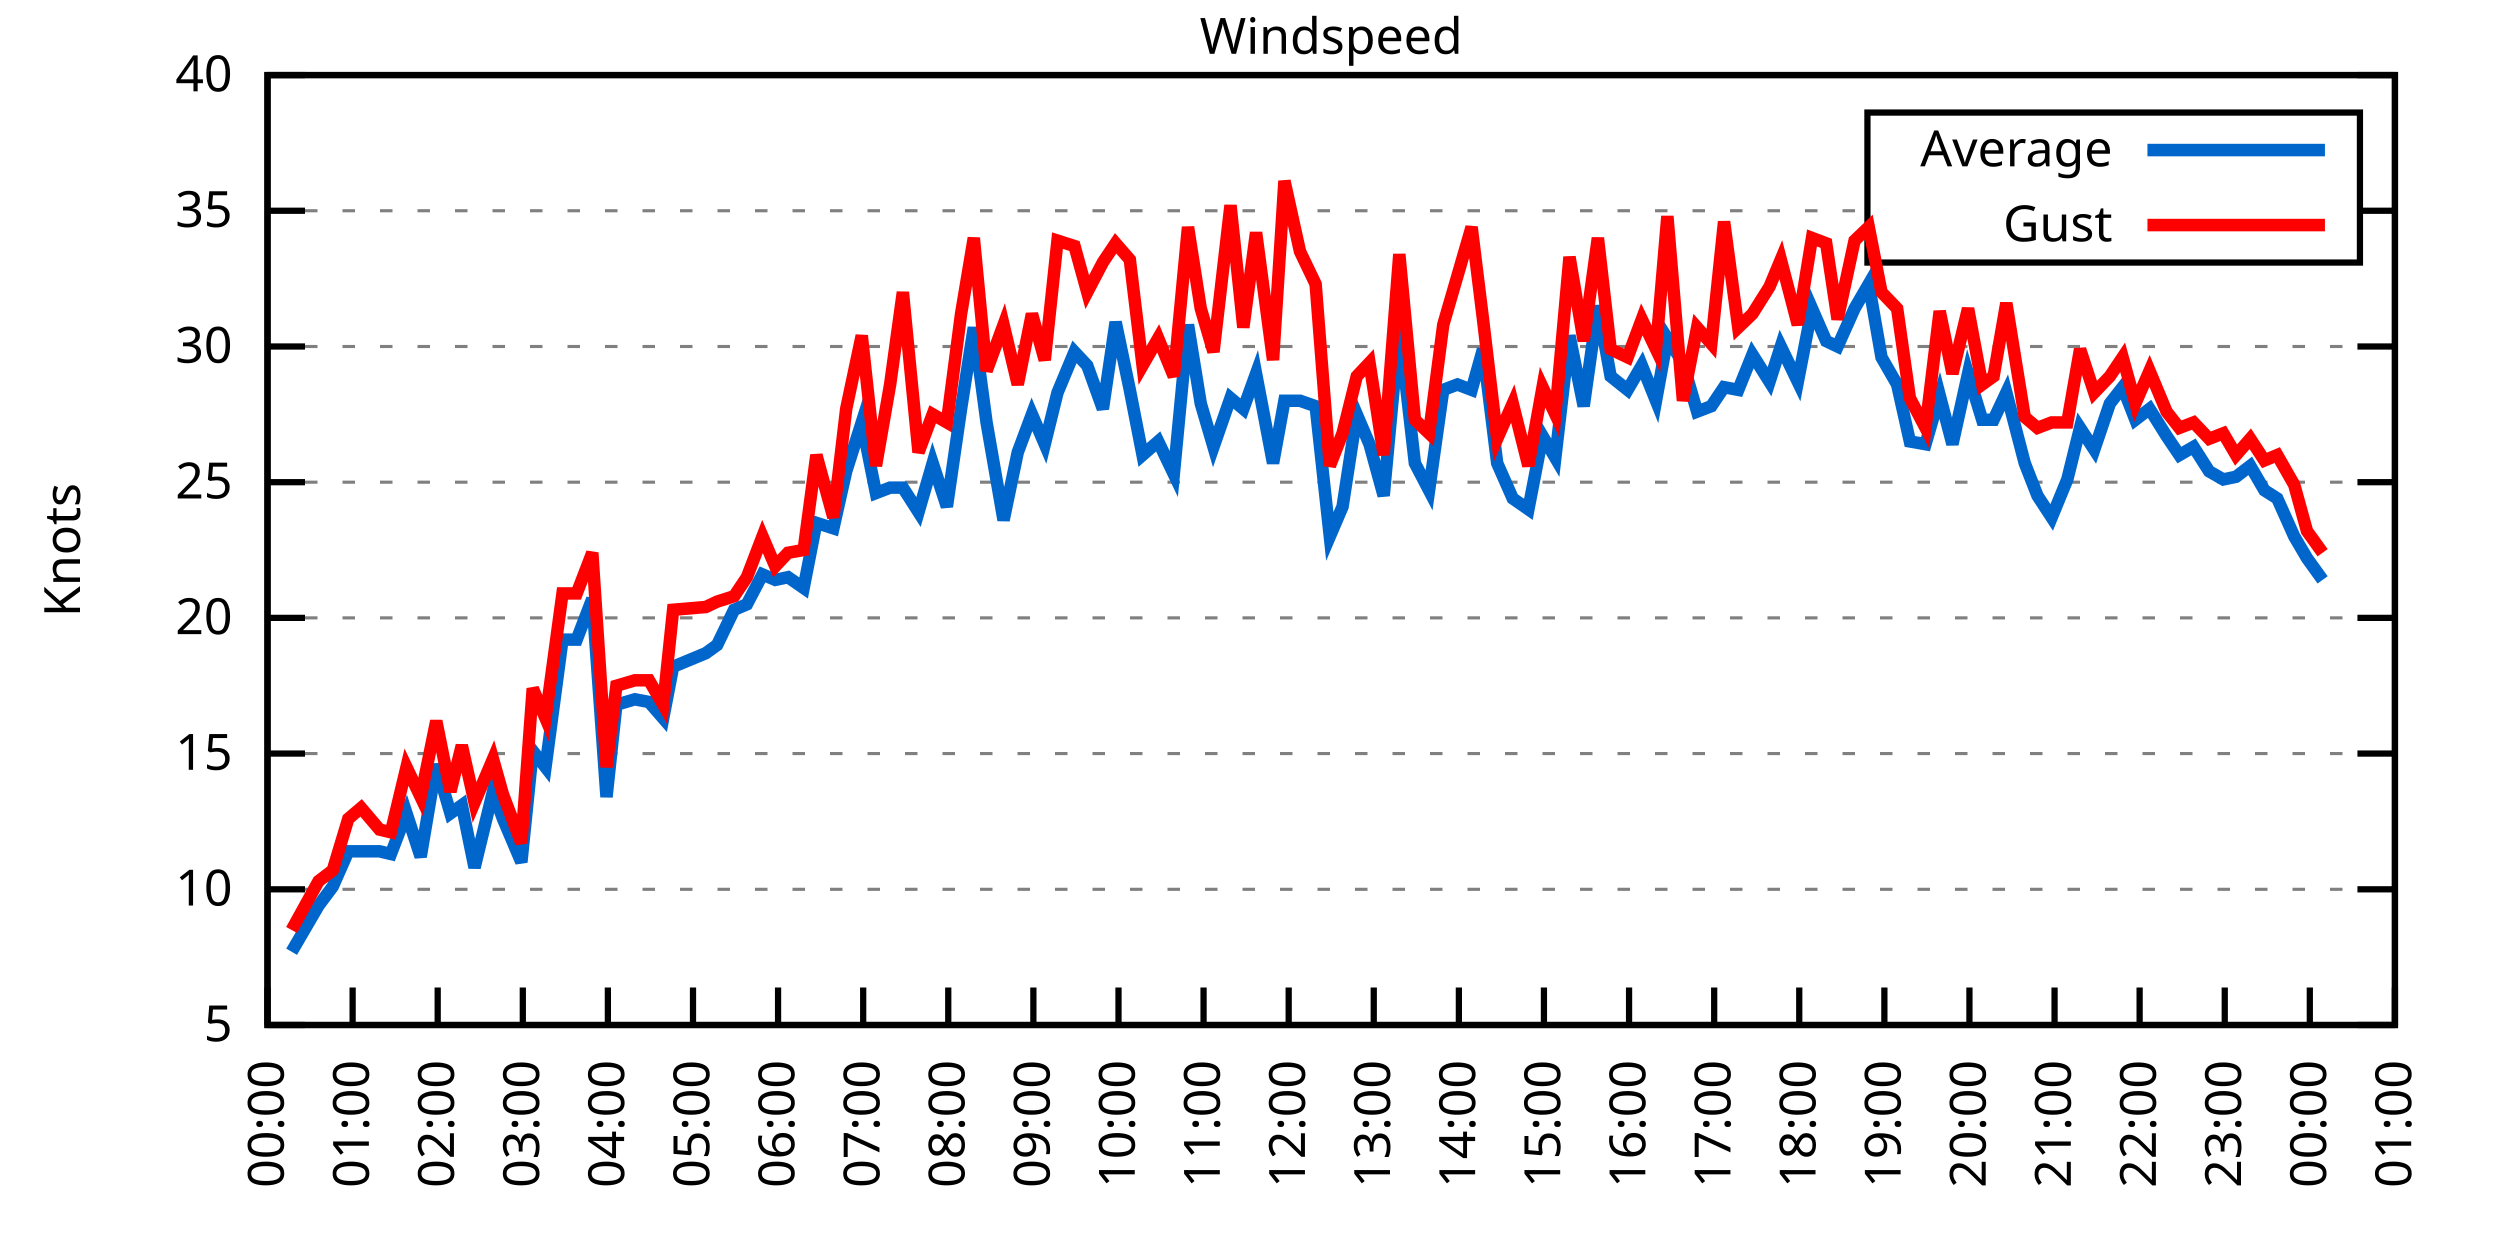
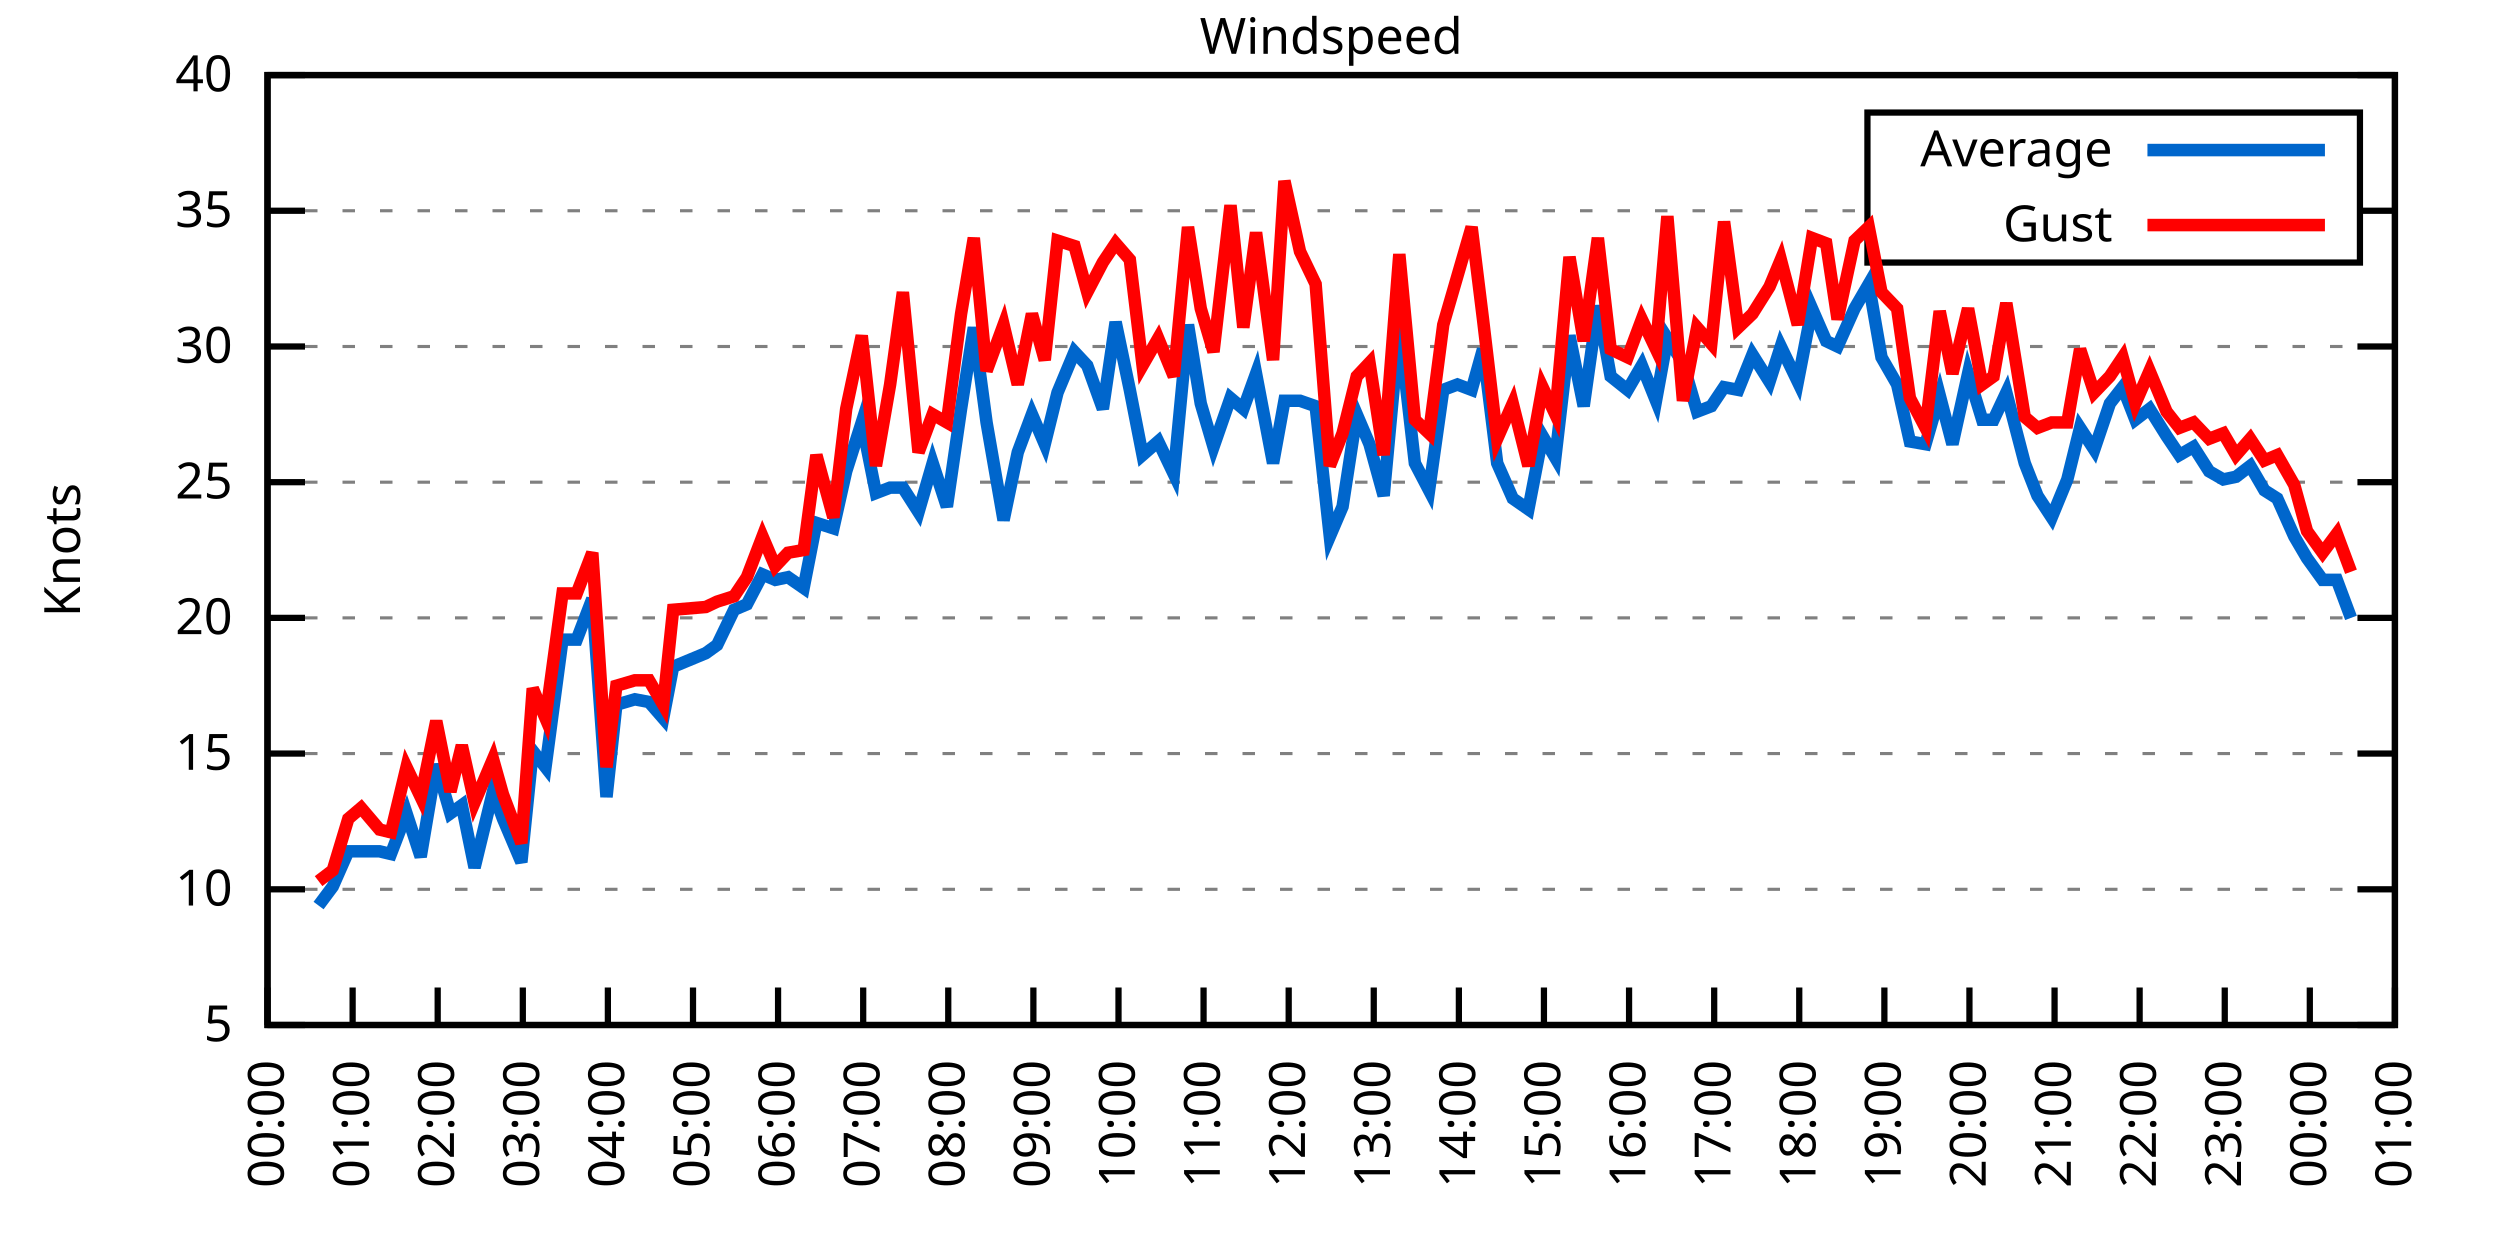
<svg xmlns="http://www.w3.org/2000/svg" xmlns:xlink="http://www.w3.org/1999/xlink" width="400" height="200" viewBox="0 0 400 200">
  <g id="gnuplot_canvas">
    <rect x="0" y="0" width="400" height="200" fill="none" />
    <defs>
      <circle id="gpDot" r="0.5" stroke-width="0.5" stroke="currentColor" />
      <path id="gpPt0" stroke-width="0.333" stroke="currentColor" d="M-1,0 h2 M0,-1 v2" />
      <path id="gpPt1" stroke-width="0.333" stroke="currentColor" d="M-1,-1 L1,1 M1,-1 L-1,1" />
      <path id="gpPt2" stroke-width="0.333" stroke="currentColor" d="M-1,0 L1,0 M0,-1 L0,1 M-1,-1 L1,1 M-1,1 L1,-1" />
      <rect id="gpPt3" stroke-width="0.333" stroke="currentColor" x="-1" y="-1" width="2" height="2" />
      <rect id="gpPt4" stroke-width="0.333" stroke="currentColor" fill="currentColor" x="-1" y="-1" width="2" height="2" />
      <circle id="gpPt5" stroke-width="0.333" stroke="currentColor" cx="0" cy="0" r="1" />
      <use xlink:href="#gpPt5" id="gpPt6" fill="currentColor" stroke="none" />
      <path id="gpPt7" stroke-width="0.333" stroke="currentColor" d="M0,-1.33 L-1.33,0.67 L1.33,0.67 z" />
      <use xlink:href="#gpPt7" id="gpPt8" fill="currentColor" stroke="none" />
      <use xlink:href="#gpPt7" id="gpPt9" stroke="currentColor" transform="rotate(180)" />
      <use xlink:href="#gpPt9" id="gpPt10" fill="currentColor" stroke="none" />
      <use xlink:href="#gpPt3" id="gpPt11" stroke="currentColor" transform="rotate(45)" />
      <use xlink:href="#gpPt11" id="gpPt12" fill="currentColor" stroke="none" />
      <path id="gpPt13" stroke-width="0.333" stroke="currentColor" d="M0,1.330 L1.265,0.411 L0.782,-1.067 L-0.782,-1.076 L-1.265,0.411 z" />
      <use xlink:href="#gpPt13" id="gpPt14" fill="currentColor" stroke="none" />
      <filter id="textbox" filterUnits="objectBoundingBox" x="0" y="0" height="1" width="1">
        <feFlood flood-color="white" flood-opacity="1" result="bgnd" />
        <feComposite in="SourceGraphic" in2="bgnd" operator="atop" />
      </filter>
      <filter id="greybox" filterUnits="objectBoundingBox" x="0" y="0" height="1" width="1">
        <feFlood flood-color="lightgrey" flood-opacity="1" result="grey" />
        <feComposite in="SourceGraphic" in2="grey" operator="atop" />
      </filter>
    </defs>
    <g fill="none" color="white" stroke="currentColor" stroke-width="1.00" stroke-linecap="butt" stroke-linejoin="miter">
</g>
    <g fill="none" color="black" stroke="currentColor" stroke-width="1.00" stroke-linecap="butt" stroke-linejoin="miter">
      <g stroke="none" shape-rendering="crispEdges">
        <polygon fill="rgb(255, 255, 255)" points="42.80,164.00 383.18,164.00 383.18,12.02 42.80,12.02 " />
      </g>
    </g>
    <g fill="none" color="black" stroke="currentColor" stroke-width="1.00" stroke-linecap="butt" stroke-linejoin="miter">
</g>
    <g fill="none" color="black" stroke="black" stroke-width="0.50" stroke-linecap="butt" stroke-linejoin="miter">
</g>
    <g fill="none" color="gray" stroke="currentColor" stroke-width="0.50" stroke-linecap="butt" stroke-linejoin="miter">
      <path stroke="gray" stroke-dasharray="2,4" class="gridline" d="M42.80,164.00 L383.19,164.00  " />
    </g>
    <g fill="none" color="gray" stroke="gray" stroke-width="1.00" stroke-linecap="butt" stroke-linejoin="miter">
</g>
    <g fill="none" color="black" stroke="currentColor" stroke-width="1.00" stroke-linecap="butt" stroke-linejoin="miter">
      <path stroke="black" d="M42.80,164.00 L48.80,164.00 M383.19,164.00 L377.19,164.00  " />
      <g transform="translate(37.20,166.60)" stroke="none" fill="black" font-family="Sans" font-size="8.00" text-anchor="end">
        <text>
          <tspan font-family="Sans"> 5</tspan>
        </text>
      </g>
    </g>
    <g fill="none" color="black" stroke="currentColor" stroke-width="1.00" stroke-linecap="butt" stroke-linejoin="miter">
</g>
    <g fill="none" color="black" stroke="black" stroke-width="0.50" stroke-linecap="butt" stroke-linejoin="miter">
</g>
    <g fill="none" color="gray" stroke="currentColor" stroke-width="0.50" stroke-linecap="butt" stroke-linejoin="miter">
      <path stroke="gray" stroke-dasharray="2,4" class="gridline" d="M42.80,142.29 L383.19,142.29  " />
    </g>
    <g fill="none" color="gray" stroke="gray" stroke-width="1.00" stroke-linecap="butt" stroke-linejoin="miter">
</g>
    <g fill="none" color="black" stroke="currentColor" stroke-width="1.00" stroke-linecap="butt" stroke-linejoin="miter">
      <path stroke="black" d="M42.80,142.29 L48.80,142.29 M383.19,142.29 L377.19,142.29  " />
      <g transform="translate(37.20,144.89)" stroke="none" fill="black" font-family="Sans" font-size="8.00" text-anchor="end">
        <text>
          <tspan font-family="Sans"> 10</tspan>
        </text>
      </g>
    </g>
    <g fill="none" color="black" stroke="currentColor" stroke-width="1.00" stroke-linecap="butt" stroke-linejoin="miter">
</g>
    <g fill="none" color="black" stroke="black" stroke-width="0.50" stroke-linecap="butt" stroke-linejoin="miter">
</g>
    <g fill="none" color="gray" stroke="currentColor" stroke-width="0.50" stroke-linecap="butt" stroke-linejoin="miter">
      <path stroke="gray" stroke-dasharray="2,4" class="gridline" d="M42.80,120.57 L383.19,120.57  " />
    </g>
    <g fill="none" color="gray" stroke="gray" stroke-width="1.00" stroke-linecap="butt" stroke-linejoin="miter">
</g>
    <g fill="none" color="black" stroke="currentColor" stroke-width="1.00" stroke-linecap="butt" stroke-linejoin="miter">
      <path stroke="black" d="M42.80,120.57 L48.80,120.57 M383.19,120.57 L377.19,120.57  " />
      <g transform="translate(37.20,123.17)" stroke="none" fill="black" font-family="Sans" font-size="8.00" text-anchor="end">
        <text>
          <tspan font-family="Sans"> 15</tspan>
        </text>
      </g>
    </g>
    <g fill="none" color="black" stroke="currentColor" stroke-width="1.00" stroke-linecap="butt" stroke-linejoin="miter">
</g>
    <g fill="none" color="black" stroke="black" stroke-width="0.50" stroke-linecap="butt" stroke-linejoin="miter">
</g>
    <g fill="none" color="gray" stroke="currentColor" stroke-width="0.50" stroke-linecap="butt" stroke-linejoin="miter">
      <path stroke="gray" stroke-dasharray="2,4" class="gridline" d="M42.80,98.86 L383.19,98.86  " />
    </g>
    <g fill="none" color="gray" stroke="gray" stroke-width="1.00" stroke-linecap="butt" stroke-linejoin="miter">
</g>
    <g fill="none" color="black" stroke="currentColor" stroke-width="1.00" stroke-linecap="butt" stroke-linejoin="miter">
      <path stroke="black" d="M42.80,98.86 L48.80,98.86 M383.19,98.86 L377.19,98.86  " />
      <g transform="translate(37.20,101.46)" stroke="none" fill="black" font-family="Sans" font-size="8.00" text-anchor="end">
        <text>
          <tspan font-family="Sans"> 20</tspan>
        </text>
      </g>
    </g>
    <g fill="none" color="black" stroke="currentColor" stroke-width="1.00" stroke-linecap="butt" stroke-linejoin="miter">
</g>
    <g fill="none" color="black" stroke="black" stroke-width="0.50" stroke-linecap="butt" stroke-linejoin="miter">
</g>
    <g fill="none" color="gray" stroke="currentColor" stroke-width="0.50" stroke-linecap="butt" stroke-linejoin="miter">
      <path stroke="gray" stroke-dasharray="2,4" class="gridline" d="M42.80,77.15 L383.19,77.15  " />
    </g>
    <g fill="none" color="gray" stroke="gray" stroke-width="1.00" stroke-linecap="butt" stroke-linejoin="miter">
</g>
    <g fill="none" color="black" stroke="currentColor" stroke-width="1.00" stroke-linecap="butt" stroke-linejoin="miter">
      <path stroke="black" d="M42.80,77.15 L48.80,77.15 M383.19,77.15 L377.19,77.15  " />
      <g transform="translate(37.20,79.75)" stroke="none" fill="black" font-family="Sans" font-size="8.00" text-anchor="end">
        <text>
          <tspan font-family="Sans"> 25</tspan>
        </text>
      </g>
    </g>
    <g fill="none" color="black" stroke="currentColor" stroke-width="1.00" stroke-linecap="butt" stroke-linejoin="miter">
</g>
    <g fill="none" color="black" stroke="black" stroke-width="0.50" stroke-linecap="butt" stroke-linejoin="miter">
</g>
    <g fill="none" color="gray" stroke="currentColor" stroke-width="0.50" stroke-linecap="butt" stroke-linejoin="miter">
      <path stroke="gray" stroke-dasharray="2,4" class="gridline" d="M42.80,55.44 L383.19,55.44  " />
    </g>
    <g fill="none" color="gray" stroke="gray" stroke-width="1.00" stroke-linecap="butt" stroke-linejoin="miter">
</g>
    <g fill="none" color="black" stroke="currentColor" stroke-width="1.00" stroke-linecap="butt" stroke-linejoin="miter">
      <path stroke="black" d="M42.80,55.44 L48.80,55.44 M383.19,55.44 L377.19,55.44  " />
      <g transform="translate(37.20,58.04)" stroke="none" fill="black" font-family="Sans" font-size="8.00" text-anchor="end">
        <text>
          <tspan font-family="Sans"> 30</tspan>
        </text>
      </g>
    </g>
    <g fill="none" color="black" stroke="currentColor" stroke-width="1.00" stroke-linecap="butt" stroke-linejoin="miter">
</g>
    <g fill="none" color="black" stroke="black" stroke-width="0.50" stroke-linecap="butt" stroke-linejoin="miter">
</g>
    <g fill="none" color="gray" stroke="currentColor" stroke-width="0.50" stroke-linecap="butt" stroke-linejoin="miter">
      <path stroke="gray" stroke-dasharray="2,4" class="gridline" d="M42.80,33.72 L298.79,33.72 M377.59,33.72 L383.19,33.72  " />
    </g>
    <g fill="none" color="gray" stroke="gray" stroke-width="1.00" stroke-linecap="butt" stroke-linejoin="miter">
</g>
    <g fill="none" color="black" stroke="currentColor" stroke-width="1.00" stroke-linecap="butt" stroke-linejoin="miter">
      <path stroke="black" d="M42.80,33.72 L48.80,33.72 M383.19,33.72 L377.19,33.72  " />
      <g transform="translate(37.20,36.32)" stroke="none" fill="black" font-family="Sans" font-size="8.00" text-anchor="end">
        <text>
          <tspan font-family="Sans"> 35</tspan>
        </text>
      </g>
    </g>
    <g fill="none" color="black" stroke="currentColor" stroke-width="1.00" stroke-linecap="butt" stroke-linejoin="miter">
</g>
    <g fill="none" color="black" stroke="black" stroke-width="0.50" stroke-linecap="butt" stroke-linejoin="miter">
</g>
    <g fill="none" color="gray" stroke="currentColor" stroke-width="0.50" stroke-linecap="butt" stroke-linejoin="miter">
      <path stroke="gray" stroke-dasharray="2,4" class="gridline" d="M42.80,12.01 L383.19,12.01  " />
    </g>
    <g fill="none" color="gray" stroke="gray" stroke-width="1.00" stroke-linecap="butt" stroke-linejoin="miter">
</g>
    <g fill="none" color="black" stroke="currentColor" stroke-width="1.00" stroke-linecap="butt" stroke-linejoin="miter">
      <path stroke="black" d="M42.80,12.01 L48.80,12.01 M383.19,12.01 L377.19,12.01  " />
      <g transform="translate(37.20,14.61)" stroke="none" fill="black" font-family="Sans" font-size="8.00" text-anchor="end">
        <text>
          <tspan font-family="Sans"> 40</tspan>
        </text>
      </g>
    </g>
    <g fill="none" color="black" stroke="currentColor" stroke-width="1.00" stroke-linecap="butt" stroke-linejoin="miter">
      <path stroke="black" d="M42.80,164.00 L42.80,158.00  " />
      <g transform="translate(45.40,169.60) rotate(270.00)" stroke="none" fill="black" font-family="Sans" font-size="8.00" text-anchor="end">
        <text>
          <tspan font-family="Sans">00:00</tspan>
        </text>
      </g>
    </g>
    <g fill="none" color="black" stroke="currentColor" stroke-width="1.00" stroke-linecap="butt" stroke-linejoin="miter">
      <path stroke="black" d="M56.42,164.00 L56.42,158.00  " />
      <g transform="translate(59.02,169.60) rotate(270.00)" stroke="none" fill="black" font-family="Sans" font-size="8.00" text-anchor="end">
        <text>
          <tspan font-family="Sans">01:00</tspan>
        </text>
      </g>
    </g>
    <g fill="none" color="black" stroke="currentColor" stroke-width="1.00" stroke-linecap="butt" stroke-linejoin="miter">
      <path stroke="black" d="M70.03,164.00 L70.03,158.00  " />
      <g transform="translate(72.63,169.60) rotate(270.00)" stroke="none" fill="black" font-family="Sans" font-size="8.00" text-anchor="end">
        <text>
          <tspan font-family="Sans">02:00</tspan>
        </text>
      </g>
    </g>
    <g fill="none" color="black" stroke="currentColor" stroke-width="1.00" stroke-linecap="butt" stroke-linejoin="miter">
      <path stroke="black" d="M83.65,164.00 L83.65,158.00  " />
      <g transform="translate(86.25,169.60) rotate(270.00)" stroke="none" fill="black" font-family="Sans" font-size="8.00" text-anchor="end">
        <text>
          <tspan font-family="Sans">03:00</tspan>
        </text>
      </g>
    </g>
    <g fill="none" color="black" stroke="currentColor" stroke-width="1.00" stroke-linecap="butt" stroke-linejoin="miter">
      <path stroke="black" d="M97.26,164.00 L97.26,158.00  " />
      <g transform="translate(99.86,169.60) rotate(270.00)" stroke="none" fill="black" font-family="Sans" font-size="8.00" text-anchor="end">
        <text>
          <tspan font-family="Sans">04:00</tspan>
        </text>
      </g>
    </g>
    <g fill="none" color="black" stroke="currentColor" stroke-width="1.00" stroke-linecap="butt" stroke-linejoin="miter">
      <path stroke="black" d="M110.88,164.00 L110.88,158.00  " />
      <g transform="translate(113.48,169.60) rotate(270.00)" stroke="none" fill="black" font-family="Sans" font-size="8.00" text-anchor="end">
        <text>
          <tspan font-family="Sans">05:00</tspan>
        </text>
      </g>
    </g>
    <g fill="none" color="black" stroke="currentColor" stroke-width="1.00" stroke-linecap="butt" stroke-linejoin="miter">
      <path stroke="black" d="M124.49,164.00 L124.49,158.00  " />
      <g transform="translate(127.09,169.60) rotate(270.00)" stroke="none" fill="black" font-family="Sans" font-size="8.00" text-anchor="end">
        <text>
          <tspan font-family="Sans">06:00</tspan>
        </text>
      </g>
    </g>
    <g fill="none" color="black" stroke="currentColor" stroke-width="1.00" stroke-linecap="butt" stroke-linejoin="miter">
      <path stroke="black" d="M138.11,164.00 L138.11,158.00  " />
      <g transform="translate(140.71,169.60) rotate(270.00)" stroke="none" fill="black" font-family="Sans" font-size="8.00" text-anchor="end">
        <text>
          <tspan font-family="Sans">07:00</tspan>
        </text>
      </g>
    </g>
    <g fill="none" color="black" stroke="currentColor" stroke-width="1.00" stroke-linecap="butt" stroke-linejoin="miter">
      <path stroke="black" d="M151.72,164.00 L151.72,158.00  " />
      <g transform="translate(154.32,169.60) rotate(270.00)" stroke="none" fill="black" font-family="Sans" font-size="8.00" text-anchor="end">
        <text>
          <tspan font-family="Sans">08:00</tspan>
        </text>
      </g>
    </g>
    <g fill="none" color="black" stroke="currentColor" stroke-width="1.00" stroke-linecap="butt" stroke-linejoin="miter">
      <path stroke="black" d="M165.34,164.00 L165.34,158.00  " />
      <g transform="translate(167.94,169.60) rotate(270.00)" stroke="none" fill="black" font-family="Sans" font-size="8.00" text-anchor="end">
        <text>
          <tspan font-family="Sans">09:00</tspan>
        </text>
      </g>
    </g>
    <g fill="none" color="black" stroke="currentColor" stroke-width="1.00" stroke-linecap="butt" stroke-linejoin="miter">
      <path stroke="black" d="M178.96,164.00 L178.96,158.00  " />
      <g transform="translate(181.56,169.60) rotate(270.00)" stroke="none" fill="black" font-family="Sans" font-size="8.00" text-anchor="end">
        <text>
          <tspan font-family="Sans">10:00</tspan>
        </text>
      </g>
    </g>
    <g fill="none" color="black" stroke="currentColor" stroke-width="1.00" stroke-linecap="butt" stroke-linejoin="miter">
      <path stroke="black" d="M192.57,164.00 L192.57,158.00  " />
      <g transform="translate(195.17,169.60) rotate(270.00)" stroke="none" fill="black" font-family="Sans" font-size="8.00" text-anchor="end">
        <text>
          <tspan font-family="Sans">11:00</tspan>
        </text>
      </g>
    </g>
    <g fill="none" color="black" stroke="currentColor" stroke-width="1.00" stroke-linecap="butt" stroke-linejoin="miter">
      <path stroke="black" d="M206.19,164.00 L206.19,158.00  " />
      <g transform="translate(208.79,169.60) rotate(270.00)" stroke="none" fill="black" font-family="Sans" font-size="8.00" text-anchor="end">
        <text>
          <tspan font-family="Sans">12:00</tspan>
        </text>
      </g>
    </g>
    <g fill="none" color="black" stroke="currentColor" stroke-width="1.00" stroke-linecap="butt" stroke-linejoin="miter">
      <path stroke="black" d="M219.80,164.00 L219.80,158.00  " />
      <g transform="translate(222.40,169.60) rotate(270.00)" stroke="none" fill="black" font-family="Sans" font-size="8.00" text-anchor="end">
        <text>
          <tspan font-family="Sans">13:00</tspan>
        </text>
      </g>
    </g>
    <g fill="none" color="black" stroke="currentColor" stroke-width="1.00" stroke-linecap="butt" stroke-linejoin="miter">
      <path stroke="black" d="M233.42,164.00 L233.42,158.00  " />
      <g transform="translate(236.02,169.60) rotate(270.00)" stroke="none" fill="black" font-family="Sans" font-size="8.00" text-anchor="end">
        <text>
          <tspan font-family="Sans">14:00</tspan>
        </text>
      </g>
    </g>
    <g fill="none" color="black" stroke="currentColor" stroke-width="1.00" stroke-linecap="butt" stroke-linejoin="miter">
      <path stroke="black" d="M247.03,164.00 L247.03,158.00  " />
      <g transform="translate(249.63,169.60) rotate(270.00)" stroke="none" fill="black" font-family="Sans" font-size="8.00" text-anchor="end">
        <text>
          <tspan font-family="Sans">15:00</tspan>
        </text>
      </g>
    </g>
    <g fill="none" color="black" stroke="currentColor" stroke-width="1.00" stroke-linecap="butt" stroke-linejoin="miter">
      <path stroke="black" d="M260.65,164.00 L260.65,158.00  " />
      <g transform="translate(263.25,169.60) rotate(270.00)" stroke="none" fill="black" font-family="Sans" font-size="8.00" text-anchor="end">
        <text>
          <tspan font-family="Sans">16:00</tspan>
        </text>
      </g>
    </g>
    <g fill="none" color="black" stroke="currentColor" stroke-width="1.00" stroke-linecap="butt" stroke-linejoin="miter">
      <path stroke="black" d="M274.27,164.00 L274.27,158.00  " />
      <g transform="translate(276.87,169.60) rotate(270.00)" stroke="none" fill="black" font-family="Sans" font-size="8.00" text-anchor="end">
        <text>
          <tspan font-family="Sans">17:00</tspan>
        </text>
      </g>
    </g>
    <g fill="none" color="black" stroke="currentColor" stroke-width="1.00" stroke-linecap="butt" stroke-linejoin="miter">
      <path stroke="black" d="M287.88,164.00 L287.88,158.00  " />
      <g transform="translate(290.48,169.60) rotate(270.00)" stroke="none" fill="black" font-family="Sans" font-size="8.00" text-anchor="end">
        <text>
          <tspan font-family="Sans">18:00</tspan>
        </text>
      </g>
    </g>
    <g fill="none" color="black" stroke="currentColor" stroke-width="1.00" stroke-linecap="butt" stroke-linejoin="miter">
      <path stroke="black" d="M301.50,164.00 L301.50,158.00  " />
      <g transform="translate(304.10,169.60) rotate(270.00)" stroke="none" fill="black" font-family="Sans" font-size="8.00" text-anchor="end">
        <text>
          <tspan font-family="Sans">19:00</tspan>
        </text>
      </g>
    </g>
    <g fill="none" color="black" stroke="currentColor" stroke-width="1.00" stroke-linecap="butt" stroke-linejoin="miter">
      <path stroke="black" d="M315.11,164.00 L315.11,158.00  " />
      <g transform="translate(317.71,169.60) rotate(270.00)" stroke="none" fill="black" font-family="Sans" font-size="8.00" text-anchor="end">
        <text>
          <tspan font-family="Sans">20:00</tspan>
        </text>
      </g>
    </g>
    <g fill="none" color="black" stroke="currentColor" stroke-width="1.00" stroke-linecap="butt" stroke-linejoin="miter">
      <path stroke="black" d="M328.73,164.00 L328.73,158.00  " />
      <g transform="translate(331.33,169.60) rotate(270.00)" stroke="none" fill="black" font-family="Sans" font-size="8.00" text-anchor="end">
        <text>
          <tspan font-family="Sans">21:00</tspan>
        </text>
      </g>
    </g>
    <g fill="none" color="black" stroke="currentColor" stroke-width="1.00" stroke-linecap="butt" stroke-linejoin="miter">
      <path stroke="black" d="M342.34,164.00 L342.34,158.00  " />
      <g transform="translate(344.94,169.60) rotate(270.00)" stroke="none" fill="black" font-family="Sans" font-size="8.00" text-anchor="end">
        <text>
          <tspan font-family="Sans">22:00</tspan>
        </text>
      </g>
    </g>
    <g fill="none" color="black" stroke="currentColor" stroke-width="1.00" stroke-linecap="butt" stroke-linejoin="miter">
      <path stroke="black" d="M355.96,164.00 L355.96,158.00  " />
      <g transform="translate(358.56,169.60) rotate(270.00)" stroke="none" fill="black" font-family="Sans" font-size="8.00" text-anchor="end">
        <text>
          <tspan font-family="Sans">23:00</tspan>
        </text>
      </g>
    </g>
    <g fill="none" color="black" stroke="currentColor" stroke-width="1.00" stroke-linecap="butt" stroke-linejoin="miter">
      <path stroke="black" d="M369.57,164.00 L369.57,158.00  " />
      <g transform="translate(372.17,169.60) rotate(270.00)" stroke="none" fill="black" font-family="Sans" font-size="8.00" text-anchor="end">
        <text>
          <tspan font-family="Sans">00:00</tspan>
        </text>
      </g>
    </g>
    <g fill="none" color="black" stroke="currentColor" stroke-width="1.00" stroke-linecap="butt" stroke-linejoin="miter">
      <path stroke="black" d="M383.19,164.00 L383.19,158.00  " />
      <g transform="translate(385.79,169.60) rotate(270.00)" stroke="none" fill="black" font-family="Sans" font-size="8.00" text-anchor="end">
        <text>
          <tspan font-family="Sans">01:00</tspan>
        </text>
      </g>
    </g>
    <g fill="none" color="black" stroke="currentColor" stroke-width="1.00" stroke-linecap="butt" stroke-linejoin="miter">
</g>
    <g fill="none" color="black" stroke="currentColor" stroke-width="1.00" stroke-linecap="butt" stroke-linejoin="miter">
      <path stroke="black" d="M42.80,12.01 L42.80,164.00 L383.19,164.00 L383.19,12.01 L42.80,12.01 Z  " />
    </g>
    <g fill="none" color="black" stroke="currentColor" stroke-width="1.00" stroke-linecap="butt" stroke-linejoin="miter">
</g>
    <g fill="none" color="black" stroke="currentColor" stroke-width="1.00" stroke-linecap="butt" stroke-linejoin="miter">
      <path stroke="black" d="M298.79,42.01 L298.79,18.01 L377.59,18.01 L377.59,42.01 L298.79,42.01 Z  " />
    </g>
    <g id="Windspeed_plot_1">
      <g fill="none" color="white" stroke="black" stroke-width="2.00" stroke-linecap="butt" stroke-linejoin="miter">
</g>
      <g fill="none" color="black" stroke="currentColor" stroke-width="2.00" stroke-linecap="butt" stroke-linejoin="miter">
        <g transform="translate(337.99,26.61)" stroke="none" fill="black" font-family="Sans" font-size="8.00" text-anchor="end">
          <text>
            <tspan font-family="Sans">Average</tspan>
          </text>
        </g>
      </g>
      <g fill="none" color="black" stroke="currentColor" stroke-width="2.00" stroke-linecap="butt" stroke-linejoin="miter">
-         <path stroke="rgb(  0, 102, 204)" d="M343.59,24.01 L371.99,24.01 M46.66,152.28 L50.97,144.89 L53.24,141.85 L55.73,136.21 L57.78,136.21 L60.73,136.21   L62.54,136.64 L65.04,130.13 L67.31,137.08 L69.80,122.31 L72.07,130.13 L73.89,128.83 L75.93,138.81 L78.88,126.65   L80.47,131.00 L83.42,137.94 L85.24,120.14 L87.28,122.75 L90.00,102.34 L92.27,102.34 L94.77,95.82 L97.04,127.52   L98.62,112.76 L101.57,111.89 L103.84,112.32 L106.11,114.93 L107.70,106.68 L112.92,104.51 L114.74,103.20 L117.46,97.56   L119.50,96.69 L122.00,91.91 L124.04,92.78 L126.08,92.35 L128.58,94.08 L130.62,83.66 L133.34,84.53 L135.39,75.41   L137.88,67.59 L140.15,78.89 L142.42,78.02 L144.46,78.02 L146.96,81.93 L149.23,74.11 L151.50,81.06 L153.77,65.42   L155.81,52.40 L157.85,67.59 L160.57,83.23 L162.84,72.37 L165.11,66.29 L167.16,71.07 L169.20,62.82 L171.92,56.30   L173.96,58.48 L176.46,65.42 L178.50,51.53 L180.77,62.38 L182.81,72.81 L185.31,70.63 L187.81,75.85 L190.08,51.96   L192.12,64.56 L194.16,71.50 L196.88,63.69 L198.93,65.42 L200.97,59.78 L203.69,74.11 L205.51,64.12 L208.00,64.12   L210.50,64.99 L212.77,85.83 L214.81,81.06 L217.08,66.29 L219.12,71.07 L221.39,79.32 L223.89,52.40 L226.38,74.11   L228.65,78.45 L230.92,62.38 L233.19,61.52 L235.46,62.38 L237.28,55.87 L239.55,74.11 L242.04,79.75 L244.54,81.49   L246.81,69.77 L248.85,73.24 L251.12,53.70 L253.39,64.99 L255.66,48.92 L257.70,60.21 L260.42,62.38 L262.69,58.48   L264.96,64.12 L266.78,54.13 L269.27,58.04 L271.54,65.86 L273.81,64.99 L275.85,61.95 L278.12,62.38 L280.39,56.74   L283.12,61.08 L284.93,55.44 L287.65,61.08 L289.92,49.36 L292.19,54.57 L294.01,55.44 L296.73,49.36 L299.00,45.45   L301.04,57.17 L303.54,61.52 L305.58,70.63 L308.08,71.07 L310.35,63.25 L312.39,71.07 L314.89,59.78 L317.15,67.16   L318.97,67.16 L321.01,62.82 L323.96,74.11 L326.00,79.32 L328.27,82.79 L330.77,76.71 L332.81,68.46 L335.08,71.94   L337.58,64.56 L339.62,61.95 L341.66,67.16 L343.93,65.42 L346.65,69.77 L348.70,72.81 L350.97,71.50 L353.46,75.41   L355.73,76.71 L357.77,76.28 L360.04,74.54 L362.31,78.45 L364.36,79.75 L367.08,85.83 L369.12,89.31 L371.62,92.78    " />
+         <path stroke="rgb(  0, 102, 204)" d="M343.59,24.01 L371.99,24.01 M50.97,144.89 L53.24,141.85 L55.73,136.21 L57.78,136.21 L60.73,136.21 L62.54,136.64   L65.04,130.13 L67.31,137.08 L69.80,122.31 L72.07,130.13 L73.89,128.83 L75.93,138.81 L78.88,126.65 L80.47,131.00   L83.42,137.94 L85.24,120.14 L87.28,122.75 L90.00,102.34 L92.27,102.34 L94.77,95.82 L97.04,127.52 L98.62,112.76   L101.57,111.89 L103.84,112.32 L106.11,114.93 L107.70,106.68 L112.92,104.51 L114.74,103.20 L117.46,97.56 L119.50,96.69   L122.00,91.91 L124.04,92.78 L126.08,92.35 L128.58,94.08 L130.62,83.66 L133.34,84.53 L135.39,75.41 L137.88,67.59   L140.15,78.89 L142.42,78.02 L144.46,78.02 L146.96,81.93 L149.23,74.11 L151.50,81.06 L153.77,65.42 L155.81,52.40   L157.85,67.59 L160.57,83.23 L162.84,72.37 L165.11,66.29 L167.16,71.07 L169.20,62.82 L171.92,56.30 L173.96,58.48   L176.46,65.42 L178.50,51.53 L180.77,62.38 L182.81,72.81 L185.31,70.63 L187.81,75.85 L190.08,51.96 L192.12,64.56   L194.16,71.50 L196.88,63.69 L198.93,65.42 L200.97,59.78 L203.69,74.11 L205.51,64.12 L208.00,64.12 L210.50,64.99   L212.77,85.83 L214.81,81.06 L217.08,66.29 L219.12,71.07 L221.39,79.32 L223.89,52.40 L226.38,74.11 L228.65,78.45   L230.92,62.38 L233.19,61.52 L235.46,62.38 L237.28,55.87 L239.55,74.11 L242.04,79.75 L244.54,81.49 L246.81,69.77   L248.85,73.24 L251.12,53.70 L253.39,64.99 L255.66,48.92 L257.70,60.21 L260.42,62.38 L262.69,58.48 L264.96,64.12   L266.78,54.13 L269.27,58.04 L271.54,65.86 L273.81,64.99 L275.85,61.95 L278.12,62.38 L280.39,56.74 L283.12,61.08   L284.93,55.44 L287.65,61.08 L289.92,49.36 L292.19,54.57 L294.01,55.44 L296.73,49.36 L299.00,45.45 L301.04,57.17   L303.54,61.52 L305.58,70.63 L308.08,71.07 L310.35,63.25 L312.39,71.07 L314.89,59.78 L317.15,67.16 L318.97,67.16   L321.01,62.82 L323.96,74.11 L326.00,79.32 L328.27,82.79 L330.77,76.71 L332.81,68.46 L335.08,71.94 L337.58,64.56   L339.62,61.95 L341.66,67.16 L343.93,65.42 L346.65,69.77 L348.70,72.81 L350.97,71.50 L353.46,75.41 L355.73,76.71   L357.77,76.28 L360.04,74.54 L362.31,78.45 L364.36,79.75 L367.08,85.83 L369.12,89.31 L371.62,92.78 L373.89,92.78   L376.16,98.86  " />
      </g>
    </g>
    <g id="Windspeed_plot_2">
      <g fill="none" color="black" stroke="currentColor" stroke-width="2.00" stroke-linecap="butt" stroke-linejoin="miter">
        <g transform="translate(337.99,38.61)" stroke="none" fill="black" font-family="Sans" font-size="8.00" text-anchor="end">
          <text>
            <tspan font-family="Sans">Gust</tspan>
          </text>
        </g>
      </g>
      <g fill="none" color="black" stroke="currentColor" stroke-width="2.00" stroke-linecap="butt" stroke-linejoin="miter">
-         <path stroke="rgb(255,   0,   0)" d="M343.59,36.01 L371.99,36.01 M46.66,148.80 L50.97,140.98 L53.24,139.25 L55.73,131.00 L57.78,129.26 L60.73,132.73   L62.54,133.17 L65.04,122.75 L67.31,127.52 L69.80,115.36 L72.07,126.65 L73.89,119.27 L75.93,128.39 L78.88,121.44   L80.47,127.09 L83.42,134.90 L85.24,110.15 L87.28,114.93 L90.00,94.95 L92.27,94.95 L94.77,88.44 L97.04,122.75   L98.62,109.72 L101.57,108.85 L103.84,108.85 L106.11,112.76 L107.70,97.56 L112.92,97.12 L114.74,96.26 L117.46,95.39   L119.50,92.35 L122.00,85.83 L124.04,90.61 L126.08,88.44 L128.58,88.00 L130.62,72.81 L133.34,82.79 L135.39,65.42   L137.88,53.70 L140.15,74.54 L142.42,61.52 L144.46,46.75 L146.96,72.37 L149.23,66.29 L151.50,67.59 L153.77,50.22   L155.81,38.07 L157.85,59.34 L160.57,51.96 L162.84,61.52 L165.11,50.22 L167.16,57.61 L169.20,38.50 L171.92,39.37   L173.96,46.75 L176.46,41.97 L178.50,38.93 L180.77,41.54 L182.81,58.48 L185.31,54.13 L187.81,60.21 L190.08,36.33   L192.12,49.36 L194.16,56.30 L196.88,32.85 L198.93,52.40 L200.97,37.20 L203.69,57.61 L205.51,28.95 L208.00,40.24   L210.50,45.45 L212.77,74.54 L214.81,69.33 L217.08,60.21 L219.12,58.04 L221.39,72.81 L223.89,40.67 L226.38,67.16   L228.65,69.33 L230.92,51.96 L233.19,44.15 L235.46,36.33 L237.28,51.09 L239.55,70.20 L242.04,64.56 L244.54,74.54   L246.81,61.95 L248.85,66.29 L251.12,41.11 L253.39,54.57 L255.66,38.07 L257.70,55.87 L260.42,57.17 L262.69,51.09   L264.96,55.87 L266.78,34.59 L269.27,64.12 L271.54,52.40 L273.81,55.00 L275.85,35.46 L278.12,52.40 L280.39,50.22   L283.12,45.88 L284.93,41.54 L287.65,51.96 L289.92,38.07 L292.19,38.93 L294.01,51.09 L296.73,38.50 L299.00,36.33   L301.04,46.75 L303.54,49.36 L305.58,63.69 L308.08,68.46 L310.35,49.79 L312.39,59.78 L314.89,49.36 L317.15,61.52   L318.97,60.21 L321.01,48.49 L323.96,66.73 L326.00,68.46 L328.27,67.59 L330.77,67.59 L332.81,55.87 L335.08,62.82   L337.58,60.21 L339.62,57.17 L341.66,64.56 L343.93,59.34 L346.65,65.86 L348.70,68.46 L350.97,67.59 L353.46,70.20   L355.73,69.33 L357.77,72.81 L360.04,70.20 L362.31,73.67 L364.36,72.81 L367.08,77.58 L369.12,84.97 L371.62,88.44    " />
+         <path stroke="rgb(255,   0,   0)" d="M343.59,36.01 L371.99,36.01 M50.97,140.98 L53.24,139.25 L55.73,131.00 L57.78,129.26 L60.73,132.73 L62.54,133.17   L65.04,122.75 L67.31,127.52 L69.80,115.36 L72.07,126.65 L73.89,119.27 L75.93,128.39 L78.88,121.44 L80.47,127.09   L83.42,134.90 L85.24,110.15 L87.28,114.93 L90.00,94.95 L92.27,94.95 L94.77,88.44 L97.04,122.75 L98.62,109.72   L101.57,108.85 L103.84,108.85 L106.11,112.76 L107.70,97.56 L112.92,97.12 L114.74,96.26 L117.46,95.39 L119.50,92.35   L122.00,85.83 L124.04,90.61 L126.08,88.44 L128.58,88.00 L130.62,72.81 L133.34,82.79 L135.39,65.42 L137.88,53.70   L140.15,74.54 L142.42,61.52 L144.46,46.75 L146.96,72.37 L149.23,66.29 L151.50,67.59 L153.77,50.22 L155.81,38.07   L157.85,59.34 L160.57,51.96 L162.84,61.52 L165.11,50.22 L167.16,57.61 L169.20,38.50 L171.92,39.37 L173.96,46.75   L176.46,41.97 L178.50,38.93 L180.77,41.54 L182.81,58.48 L185.31,54.13 L187.81,60.21 L190.08,36.33 L192.12,49.36   L194.16,56.30 L196.88,32.85 L198.93,52.40 L200.97,37.20 L203.69,57.61 L205.51,28.95 L208.00,40.24 L210.50,45.45   L212.77,74.54 L214.81,69.33 L217.08,60.21 L219.12,58.04 L221.39,72.81 L223.89,40.67 L226.38,67.16 L228.65,69.33   L230.92,51.96 L233.19,44.15 L235.46,36.33 L237.28,51.09 L239.55,70.20 L242.04,64.56 L244.54,74.54 L246.81,61.95   L248.85,66.29 L251.12,41.11 L253.39,54.57 L255.66,38.07 L257.70,55.87 L260.42,57.17 L262.69,51.09 L264.96,55.87   L266.78,34.59 L269.27,64.12 L271.54,52.40 L273.81,55.00 L275.85,35.46 L278.12,52.40 L280.39,50.22 L283.12,45.88   L284.93,41.54 L287.65,51.96 L289.92,38.07 L292.19,38.93 L294.01,51.09 L296.73,38.50 L299.00,36.33 L301.04,46.75   L303.54,49.36 L305.58,63.69 L308.08,68.46 L310.35,49.79 L312.39,59.78 L314.89,49.36 L317.15,61.52 L318.97,60.21   L321.01,48.49 L323.96,66.73 L326.00,68.46 L328.27,67.59 L330.77,67.59 L332.81,55.87 L335.08,62.82 L337.58,60.21   L339.62,57.17 L341.66,64.56 L343.93,59.34 L346.65,65.86 L348.70,68.46 L350.97,67.59 L353.46,70.20 L355.73,69.33   L357.77,72.81 L360.04,70.20 L362.31,73.67 L364.36,72.81 L367.08,77.58 L369.12,84.97 L371.62,88.44 L373.89,85.40   L376.16,91.48  " />
      </g>
    </g>
    <g fill="none" color="black" stroke="currentColor" stroke-width="2.00" stroke-linecap="butt" stroke-linejoin="miter">
</g>
    <g fill="none" color="black" stroke="black" stroke-width="1.00" stroke-linecap="butt" stroke-linejoin="miter">
</g>
    <g fill="none" color="black" stroke="currentColor" stroke-width="1.00" stroke-linecap="butt" stroke-linejoin="miter">
      <path stroke="black" d="M42.80,12.01 L42.80,164.00 L383.19,164.00 L383.19,12.01 L42.80,12.01 Z  " />
      <g transform="translate(12.80,88.01) rotate(270.00)" stroke="none" fill="black" font-family="Sans" font-size="8.00" text-anchor="middle">
        <text>
          <tspan font-family="Sans">Knots</tspan>
        </text>
      </g>
    </g>
    <g fill="none" color="black" stroke="currentColor" stroke-width="1.00" stroke-linecap="butt" stroke-linejoin="miter">
</g>
    <g fill="none" color="black" stroke="currentColor" stroke-width="1.00" stroke-linecap="butt" stroke-linejoin="miter">
      <g transform="translate(212.99,8.61)" stroke="none" fill="black" font-family="Sans" font-size="8.00" text-anchor="middle">
        <text>
          <tspan font-family="Sans">Windspeed</tspan>
        </text>
      </g>
    </g>
    <g fill="none" color="black" stroke="currentColor" stroke-width="1.00" stroke-linecap="butt" stroke-linejoin="miter">
</g>
  </g>
</svg>
